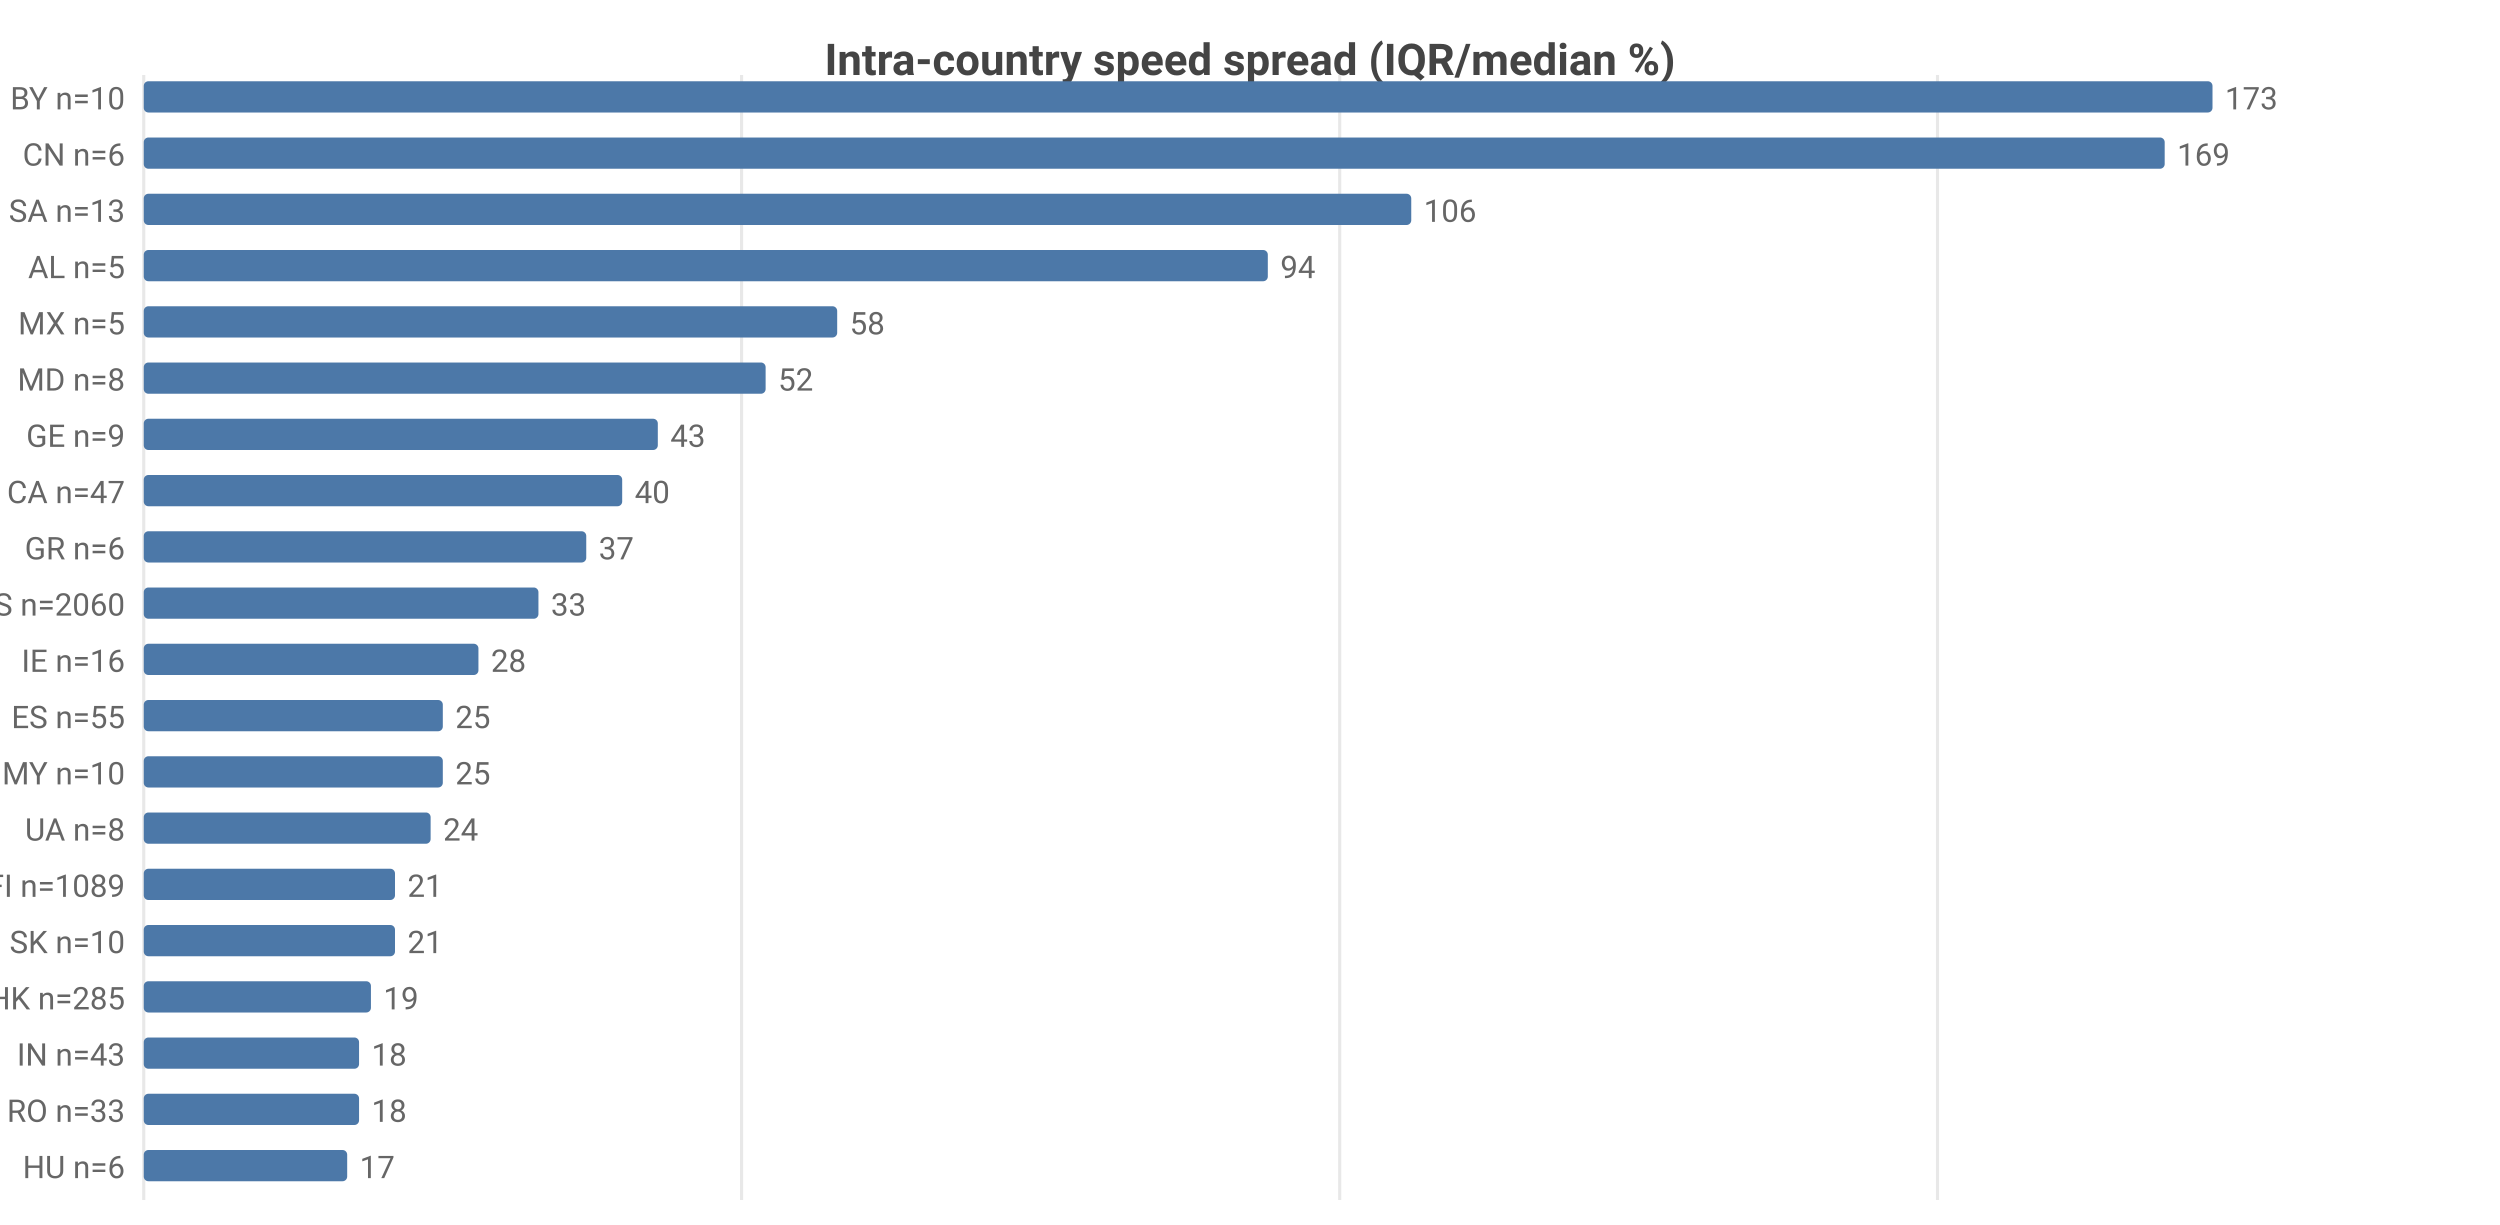
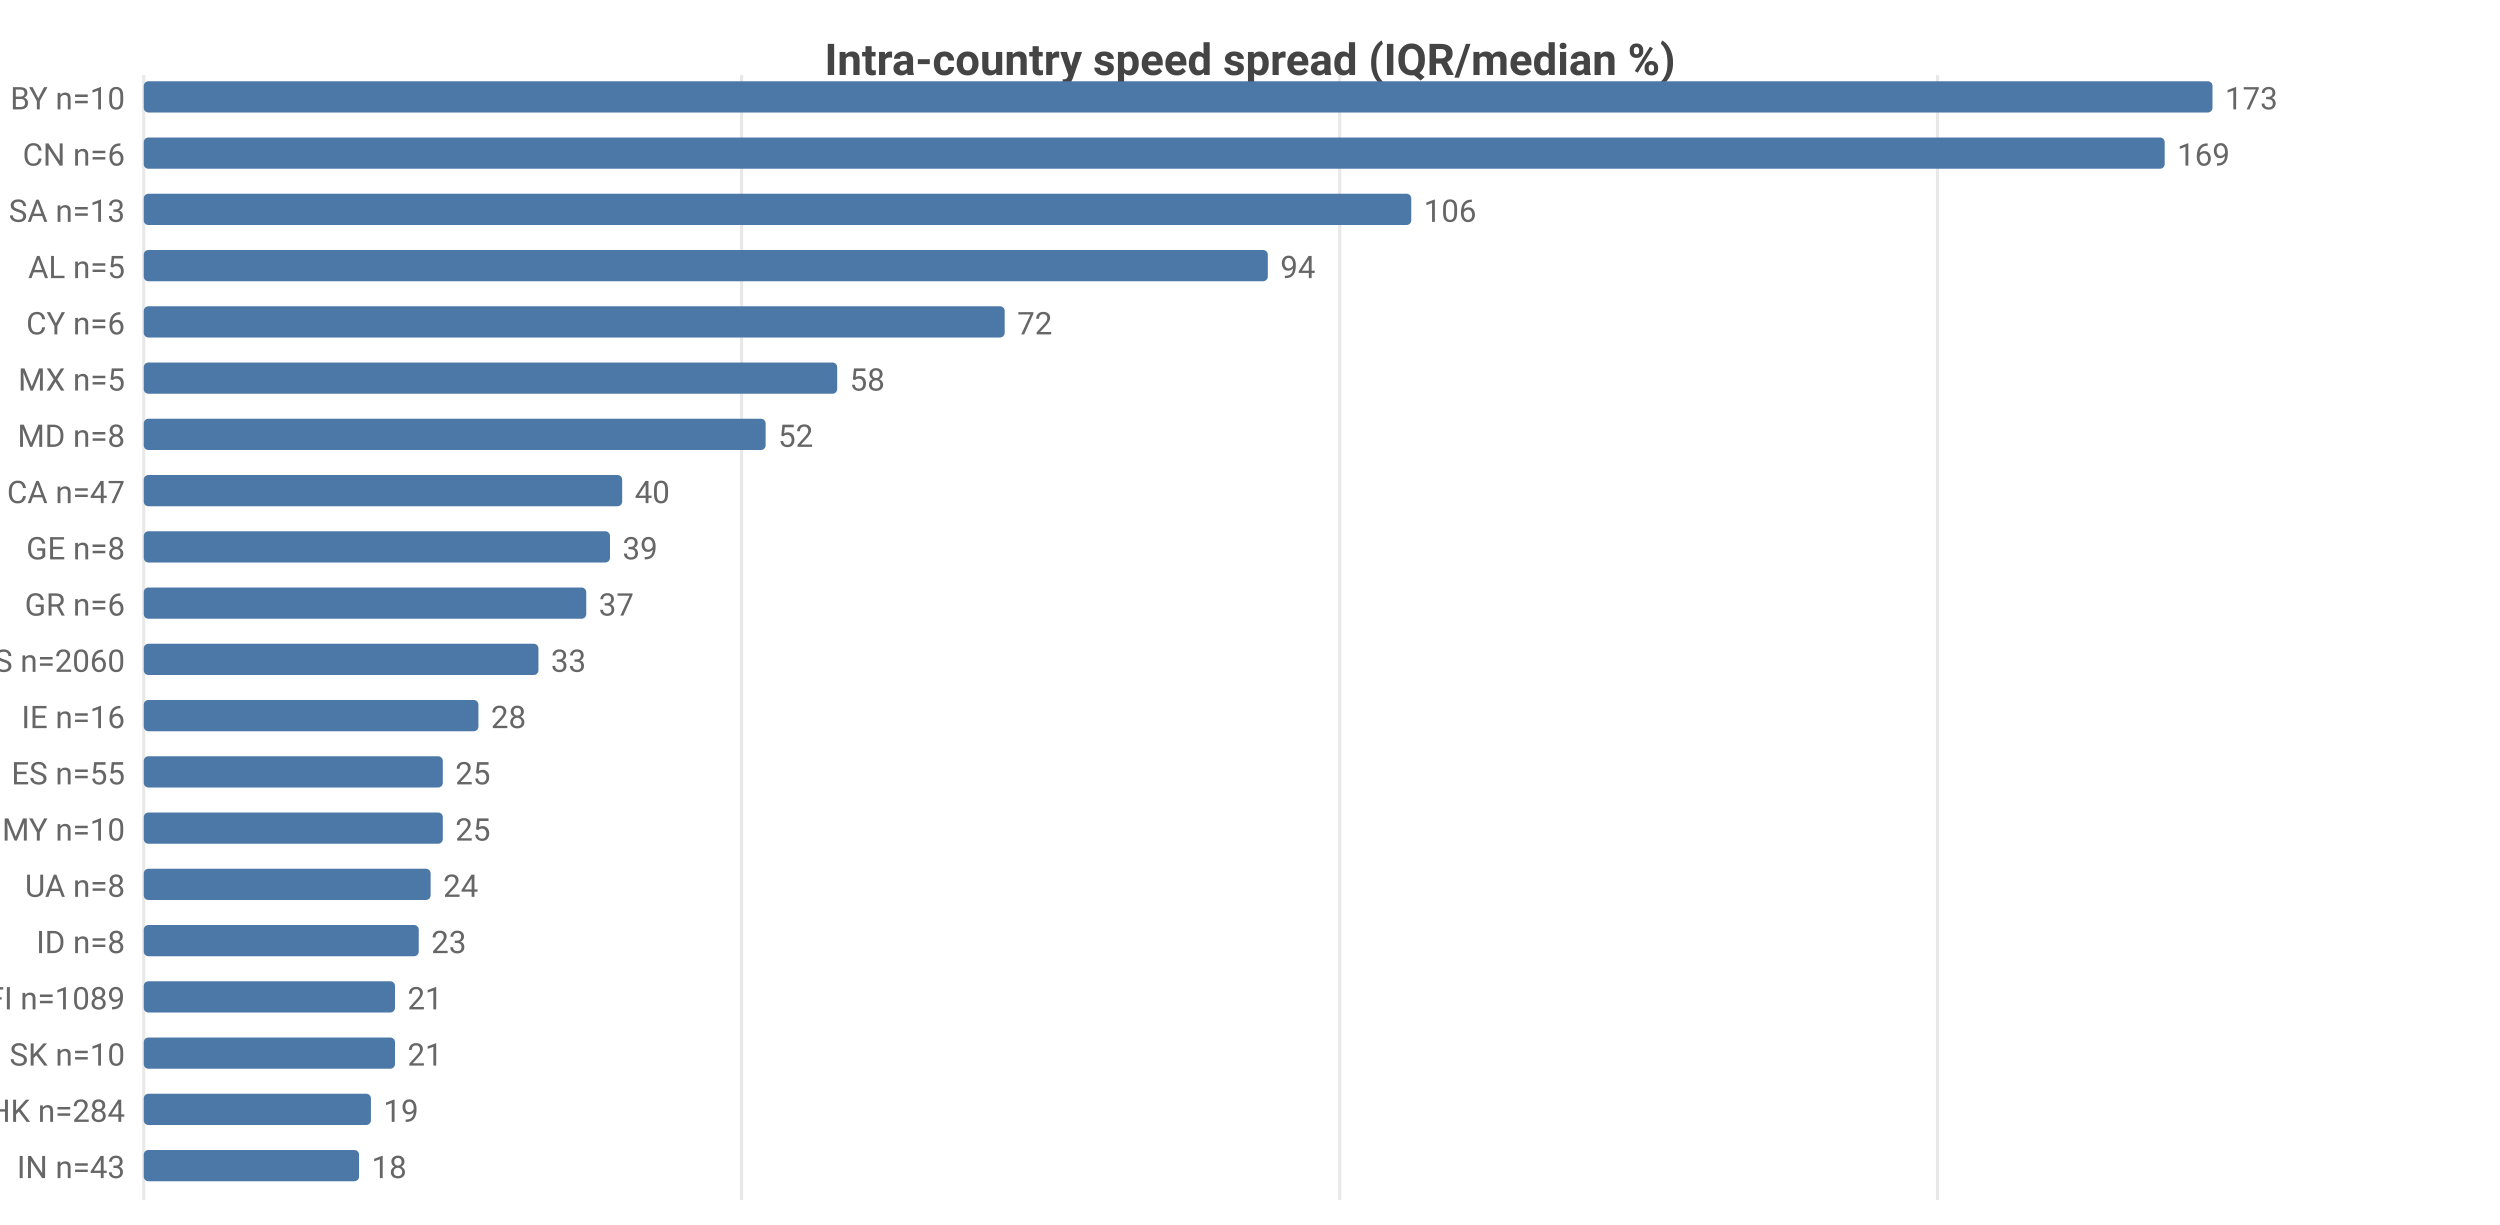
<svg xmlns="http://www.w3.org/2000/svg" width="800" height="392" viewBox="0 0 800 392">
  <rect width="800" height="392" fill="#ffffff" />
  <style>text{font-family:system-ui,-apple-system,'Segoe UI',Roboto,sans-serif}.g{stroke:#e8e8e8;stroke-width:1}.a{stroke:#999;stroke-width:1}.t{font-size:10px;fill:#666}.m{font-size:10px;text-anchor:middle;fill:#666}.e{font-size:10px;text-anchor:end;fill:#666}.l{font-size:11px;fill:#333}.tt{font-size:14px;font-weight:600;text-anchor:middle;fill:#444}.em{font-size:13px;text-anchor:middle;fill:#999}</style>
  <text class="tt" x="400.0" y="24">Intra-country speed spread (IQR/median %)</text>
  <line class="g" x1="46" y1="24" x2="46" y2="384" />
  <line class="g" x1="237.3" y1="24" x2="237.3" y2="384" />
  <line class="g" x1="428.7" y1="24" x2="428.7" y2="384" />
  <line class="g" x1="620.0" y1="24" x2="620.0" y2="384" />
  <text class="e" x="40" y="35">BY n=10</text>
  <rect x="46" y="26" width="662" height="10" fill="#4c78a8" rx="1.5" />
  <text class="t" x="712" y="35">173</text>
  <text class="e" x="40" y="53">CN n=6</text>
  <rect x="46" y="44" width="646.7" height="10" fill="#4c78a8" rx="1.5" />
  <text class="t" x="696.7" y="53">169</text>
  <text class="e" x="40" y="71">SA n=13</text>
  <rect x="46" y="62" width="405.6" height="10" fill="#4c78a8" rx="1.5" />
  <text class="t" x="455.6" y="71">106</text>
  <text class="e" x="40" y="89">AL n=5</text>
  <rect x="46" y="80" width="359.7" height="10" fill="#4c78a8" rx="1.5" />
  <text class="t" x="409.7" y="89">94</text>
-   <text class="e" x="40" y="107">MX n=5</text>
-   <rect x="46" y="98" width="221.9" height="10" fill="#4c78a8" rx="1.5" />
-   <text class="t" x="271.9" y="107">58</text>
-   <text class="e" x="40" y="125">MD n=8</text>
-   <rect x="46" y="116" width="199.0" height="10" fill="#4c78a8" rx="1.5" />
-   <text class="t" x="249.0" y="125">52</text>
-   <text class="e" x="40" y="143">GE n=9</text>
-   <rect x="46" y="134" width="164.5" height="10" fill="#4c78a8" rx="1.5" />
-   <text class="t" x="214.5" y="143">43</text>
+   <text class="e" x="40" y="107">CY n=6</text>
+   <rect x="46" y="98" width="275.5" height="10" fill="#4c78a8" rx="1.5" />
+   <text class="t" x="325.5" y="107">72</text>
+   <text class="e" x="40" y="125">MX n=5</text>
+   <rect x="46" y="116" width="221.9" height="10" fill="#4c78a8" rx="1.5" />
+   <text class="t" x="271.9" y="125">58</text>
+   <text class="e" x="40" y="143">MD n=8</text>
+   <rect x="46" y="134" width="199.0" height="10" fill="#4c78a8" rx="1.5" />
+   <text class="t" x="249.0" y="143">52</text>
  <text class="e" x="40" y="161">CA n=47</text>
  <rect x="46" y="152" width="153.1" height="10" fill="#4c78a8" rx="1.5" />
  <text class="t" x="203.1" y="161">40</text>
-   <text class="e" x="40" y="179">GR n=6</text>
-   <rect x="46" y="170" width="141.6" height="10" fill="#4c78a8" rx="1.5" />
-   <text class="t" x="191.6" y="179">37</text>
-   <text class="e" x="40" y="197">US n=2060</text>
-   <rect x="46" y="188" width="126.3" height="10" fill="#4c78a8" rx="1.5" />
-   <text class="t" x="176.3" y="197">33</text>
-   <text class="e" x="40" y="215">IE n=16</text>
-   <rect x="46" y="206" width="107.1" height="10" fill="#4c78a8" rx="1.5" />
-   <text class="t" x="157.1" y="215">28</text>
-   <text class="e" x="40" y="233">ES n=55</text>
-   <rect x="46" y="224" width="95.7" height="10" fill="#4c78a8" rx="1.5" />
-   <text class="t" x="145.7" y="233">25</text>
-   <text class="e" x="40" y="251">MY n=10</text>
+   <text class="e" x="40" y="179">GE n=8</text>
+   <rect x="46" y="170" width="149.2" height="10" fill="#4c78a8" rx="1.5" />
+   <text class="t" x="199.2" y="179">39</text>
+   <text class="e" x="40" y="197">GR n=6</text>
+   <rect x="46" y="188" width="141.6" height="10" fill="#4c78a8" rx="1.5" />
+   <text class="t" x="191.6" y="197">37</text>
+   <text class="e" x="40" y="215">US n=2060</text>
+   <rect x="46" y="206" width="126.3" height="10" fill="#4c78a8" rx="1.5" />
+   <text class="t" x="176.3" y="215">33</text>
+   <text class="e" x="40" y="233">IE n=16</text>
+   <rect x="46" y="224" width="107.1" height="10" fill="#4c78a8" rx="1.5" />
+   <text class="t" x="157.1" y="233">28</text>
+   <text class="e" x="40" y="251">ES n=55</text>
  <rect x="46" y="242" width="95.7" height="10" fill="#4c78a8" rx="1.5" />
  <text class="t" x="145.7" y="251">25</text>
-   <text class="e" x="40" y="269">UA n=8</text>
-   <rect x="46" y="260" width="91.8" height="10" fill="#4c78a8" rx="1.5" />
-   <text class="t" x="141.8" y="269">24</text>
-   <text class="e" x="40" y="287">FI n=1089</text>
-   <rect x="46" y="278" width="80.4" height="10" fill="#4c78a8" rx="1.5" />
-   <text class="t" x="130.4" y="287">21</text>
-   <text class="e" x="40" y="305">SK n=10</text>
-   <rect x="46" y="296" width="80.4" height="10" fill="#4c78a8" rx="1.5" />
-   <text class="t" x="130.4" y="305">21</text>
-   <text class="e" x="40" y="323">HK n=285</text>
-   <rect x="46" y="314" width="72.7" height="10" fill="#4c78a8" rx="1.5" />
-   <text class="t" x="122.7" y="323">19</text>
-   <text class="e" x="40" y="341">IN n=43</text>
-   <rect x="46" y="332" width="68.9" height="10" fill="#4c78a8" rx="1.5" />
-   <text class="t" x="118.9" y="341">18</text>
-   <text class="e" x="40" y="359">RO n=33</text>
-   <rect x="46" y="350" width="68.9" height="10" fill="#4c78a8" rx="1.5" />
-   <text class="t" x="118.9" y="359">18</text>
-   <text class="e" x="40" y="377">HU n=6</text>
-   <rect x="46" y="368" width="65.1" height="10" fill="#4c78a8" rx="1.5" />
-   <text class="t" x="115.1" y="377">17</text>
+   <text class="e" x="40" y="269">MY n=10</text>
+   <rect x="46" y="260" width="95.7" height="10" fill="#4c78a8" rx="1.5" />
+   <text class="t" x="145.7" y="269">25</text>
+   <text class="e" x="40" y="287">UA n=8</text>
+   <rect x="46" y="278" width="91.8" height="10" fill="#4c78a8" rx="1.5" />
+   <text class="t" x="141.8" y="287">24</text>
+   <text class="e" x="40" y="305">ID n=8</text>
+   <rect x="46" y="296" width="88.0" height="10" fill="#4c78a8" rx="1.5" />
+   <text class="t" x="138.0" y="305">23</text>
+   <text class="e" x="40" y="323">FI n=1089</text>
+   <rect x="46" y="314" width="80.4" height="10" fill="#4c78a8" rx="1.5" />
+   <text class="t" x="130.4" y="323">21</text>
+   <text class="e" x="40" y="341">SK n=10</text>
+   <rect x="46" y="332" width="80.4" height="10" fill="#4c78a8" rx="1.5" />
+   <text class="t" x="130.4" y="341">21</text>
+   <text class="e" x="40" y="359">HK n=284</text>
+   <rect x="46" y="350" width="72.7" height="10" fill="#4c78a8" rx="1.5" />
+   <text class="t" x="122.7" y="359">19</text>
+   <text class="e" x="40" y="377">IN n=43</text>
+   <rect x="46" y="368" width="68.9" height="10" fill="#4c78a8" rx="1.5" />
+   <text class="t" x="118.9" y="377">18</text>
</svg>
